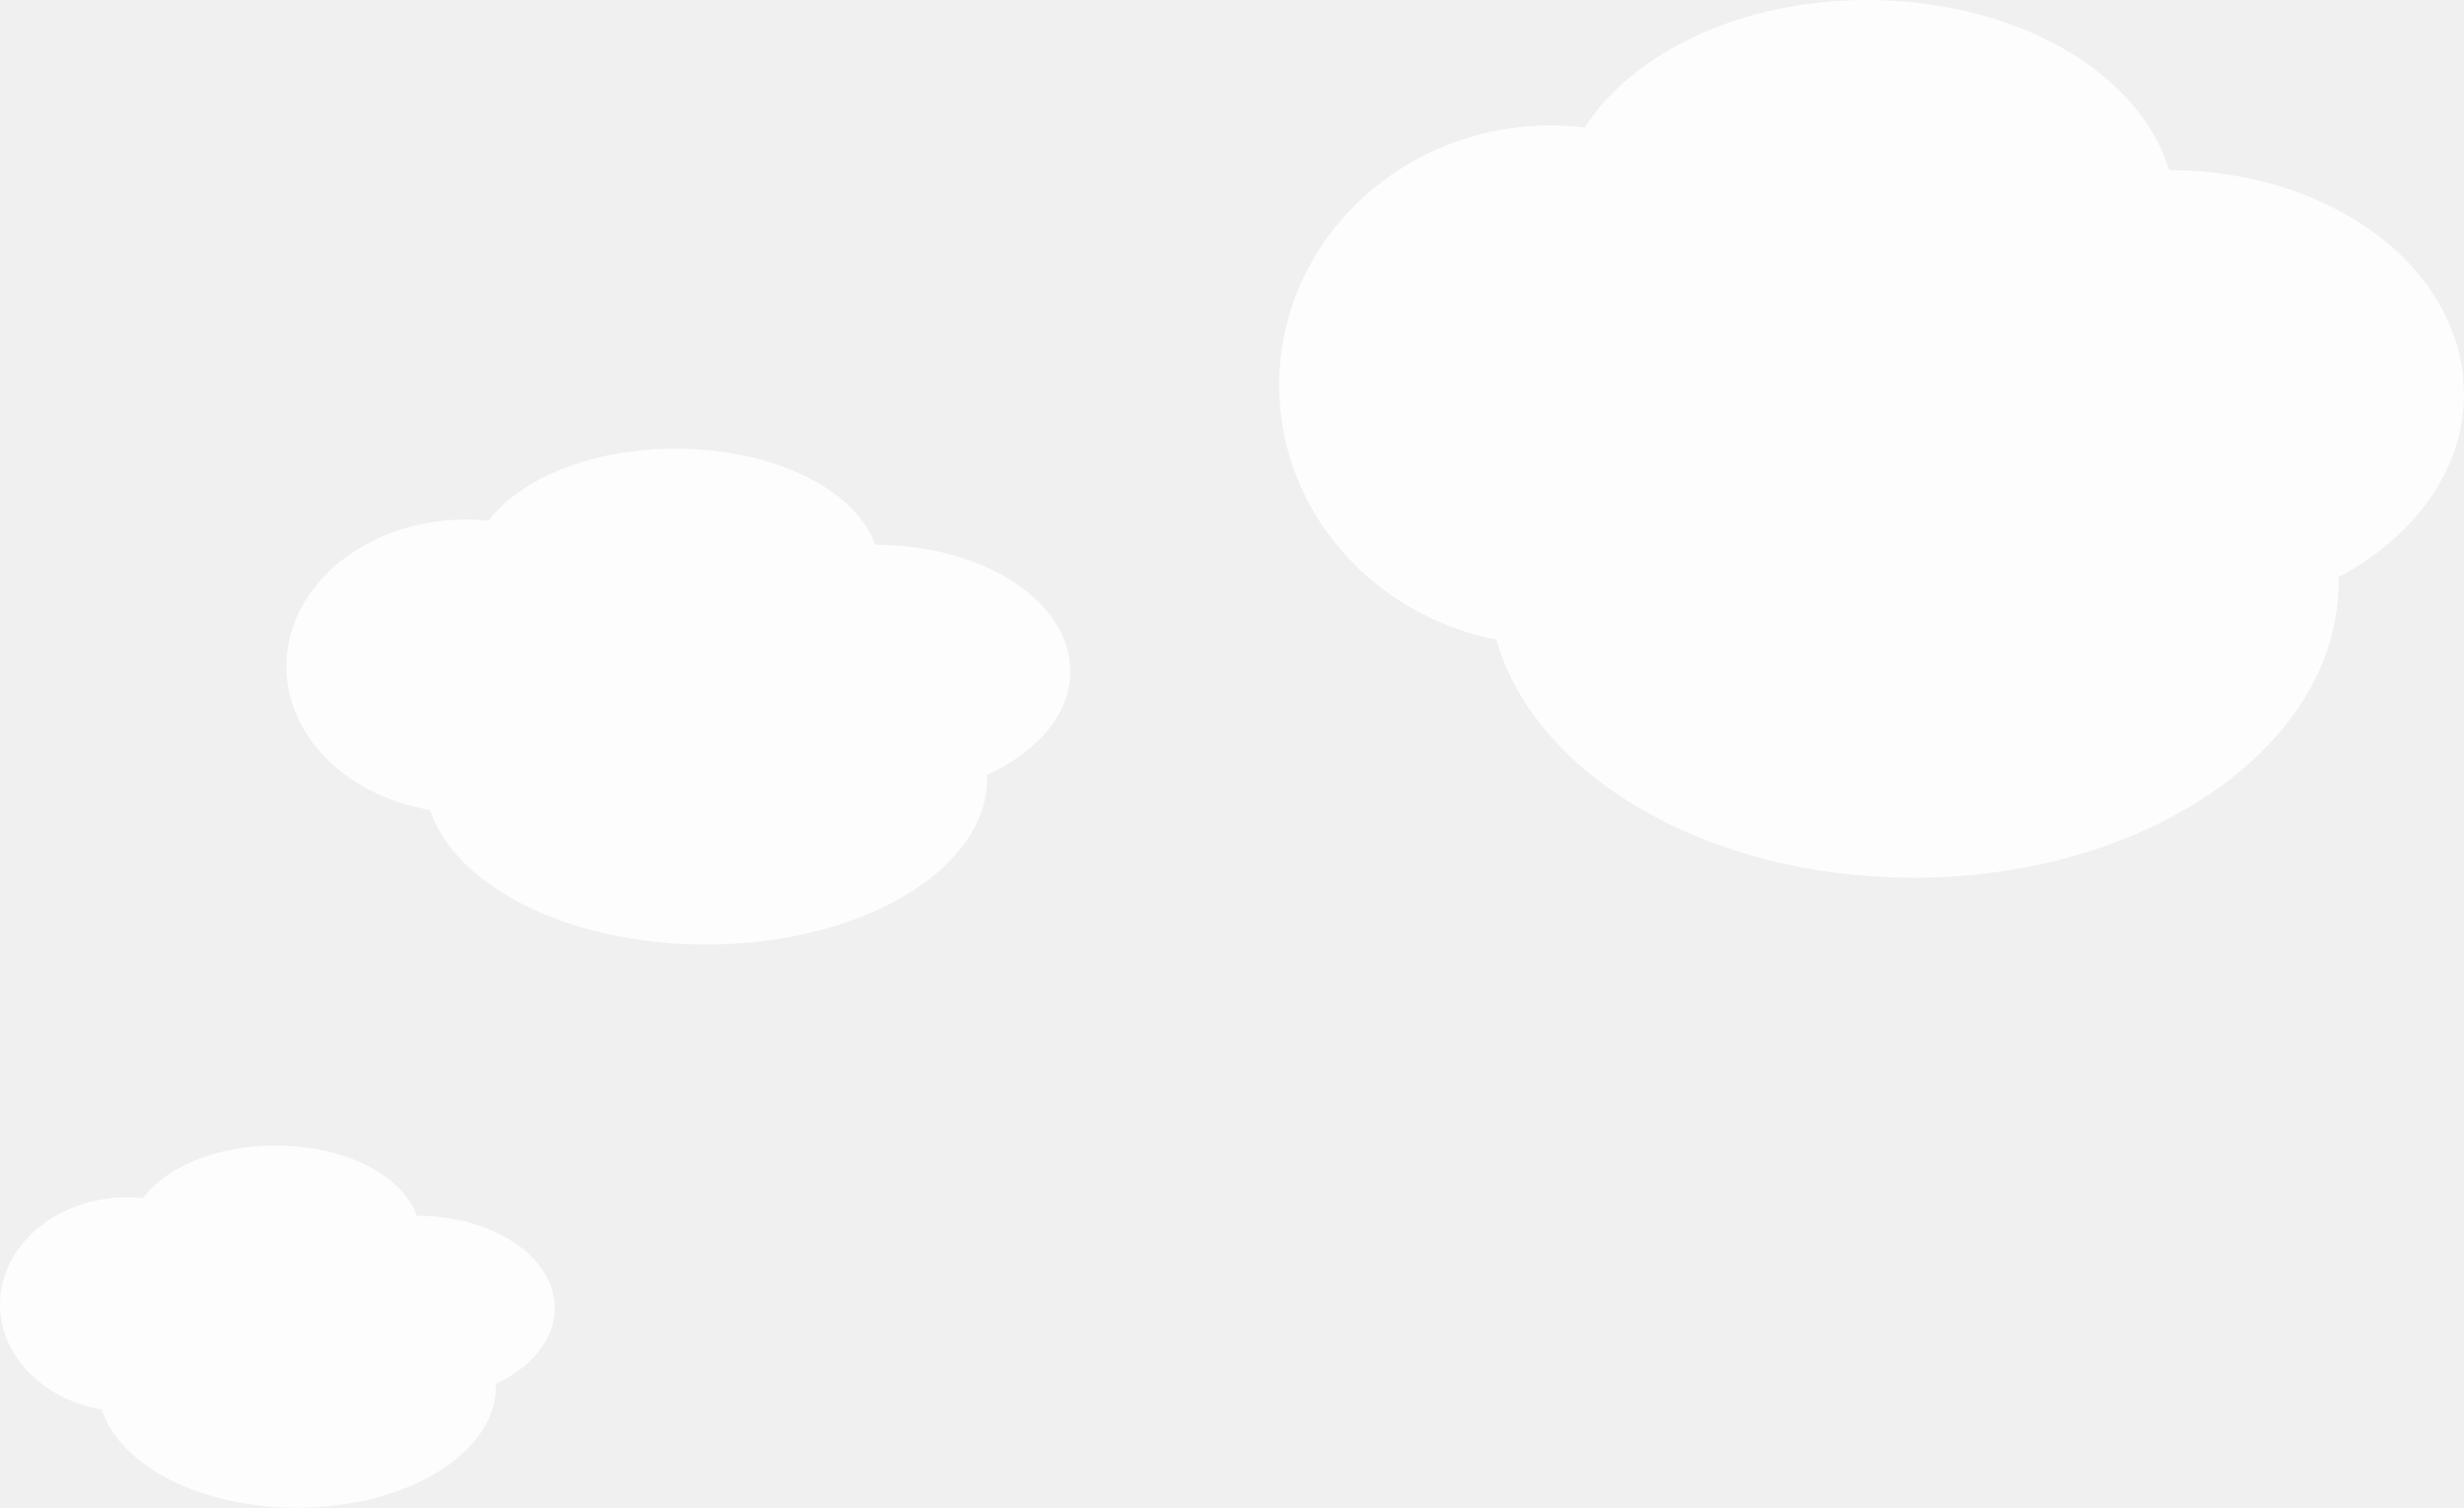
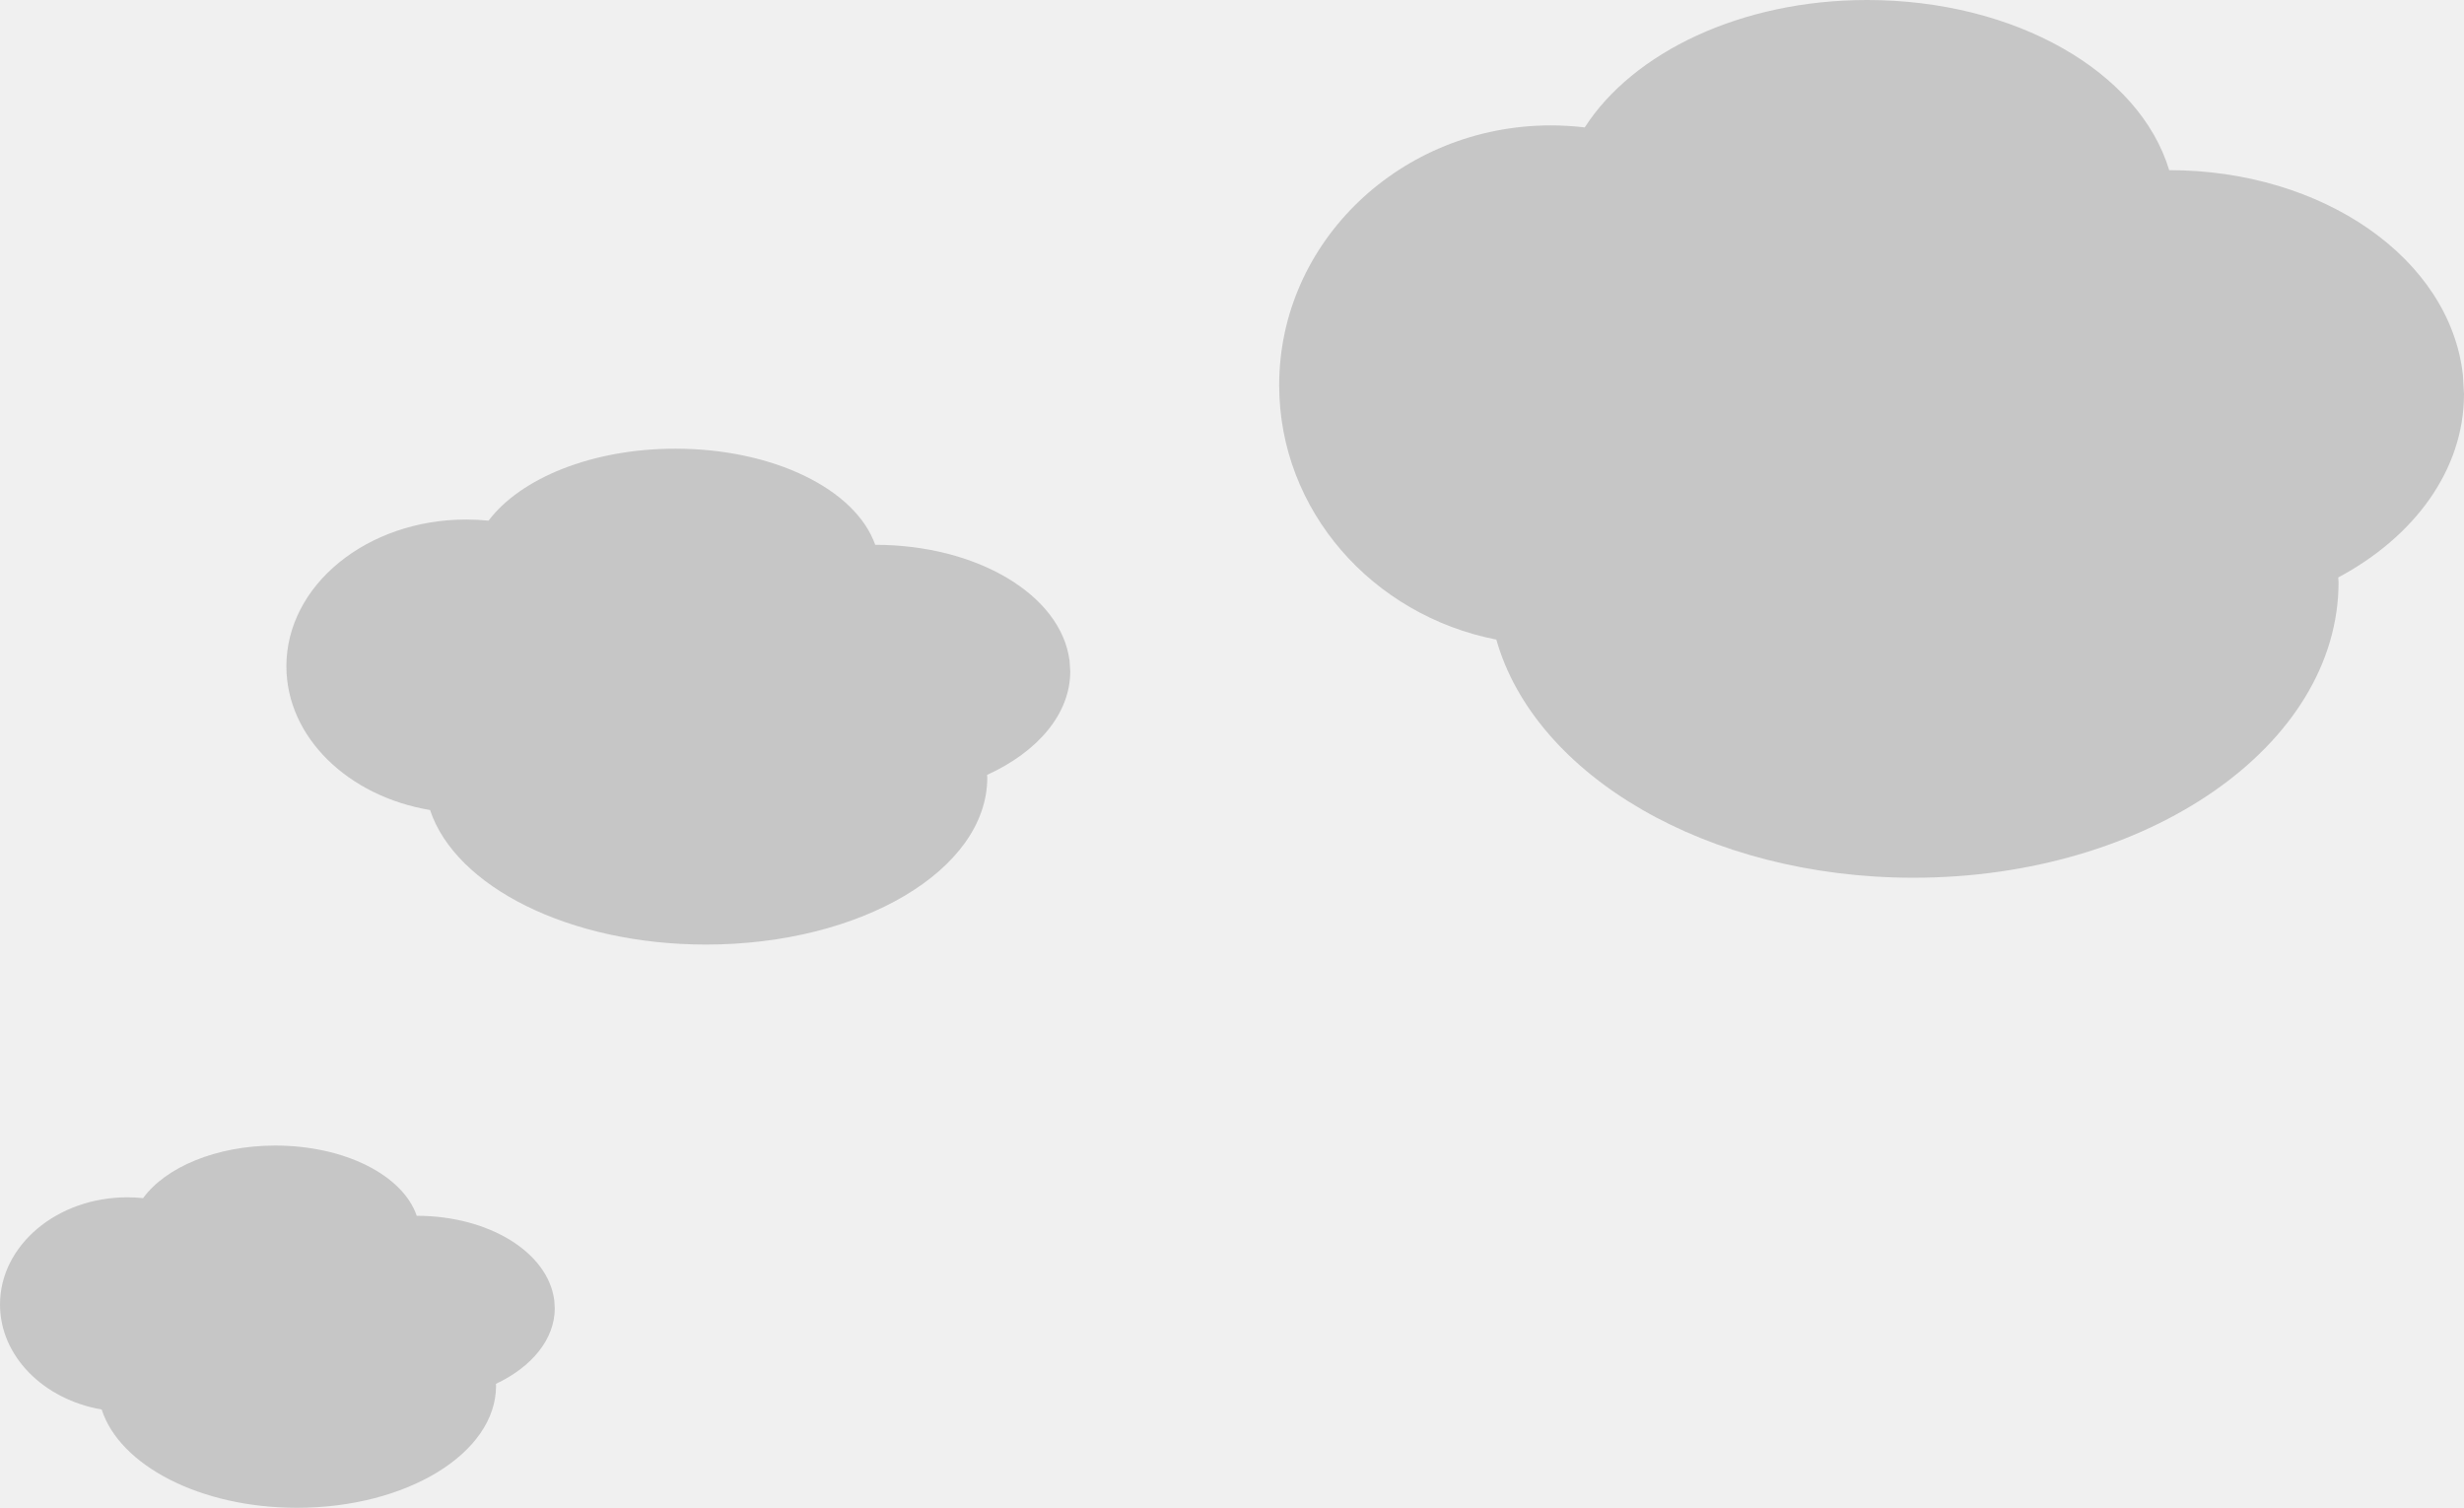
<svg xmlns="http://www.w3.org/2000/svg" width="127.633" height="78.101" id="svg3457" version="1.1">
  <defs id="defs9" />
  <g id="layer1" transform="translate(-175.0786,-494.3061)">
-     <path style="fill:#ffffff;fill-opacity:0.863;stroke:none;display:inline" id="path4984-1" clip-path="url(#clipPath5495-7)" transform="matrix(0.06286051,0,0,0.09381868,120.1214,566.4227)" d="m 1101.061,-136.21 c -48.513,0 -90.277,11.93 -108.885,29.029 -4.269,-0.295 -8.609,-0.458 -13.02,-0.458 -57.892,0 -104.884,26.516 -104.884,59.185 0,28.591 35.996,52.465 83.786,57.98 14.848,30.919 81.281,54.263 160.925,54.263 90.548,0 164.043,-30.168 164.043,-67.344 l -0.118,-1.083 c 29.334,-9.232 48.521,-24.502 48.521,-41.775 l -0.422,-4.386 c -5.101,-26.509 -53.967,-46.621 -113.326,-46.641 -11.48,-22.433 -59.406,-38.772 -116.62,-38.772 z" />
-     <path style="fill:#ffffff;fill-opacity:0.863;stroke:none;display:inline" id="path4984-1-9" clip-path="url(#clipPath5495-7-0)" transform="matrix(0.08881996,0,0,0.1284323,112.2602,535.0404)" d="m 1101.061,-136.21 c -48.513,0 -90.277,11.93 -108.885,29.029 -4.269,-0.295 -8.609,-0.458 -13.02,-0.458 -57.892,0 -104.884,26.516 -104.884,59.185 0,28.591 35.996,52.465 83.786,57.98 14.848,30.919 81.281,54.263 160.925,54.263 90.548,0 164.043,-30.168 164.043,-67.344 l -0.118,-1.083 c 29.334,-9.232 48.521,-24.502 48.521,-41.775 l -0.422,-4.386 c -5.101,-26.509 -53.967,-46.621 -113.326,-46.641 -11.48,-22.433 -59.406,-38.772 -116.62,-38.772 z" />
-     <path style="fill:#ffffff;fill-opacity:0.863;stroke:none;display:inline" id="path4984-1-9-7-2" clip-path="url(#clipPath5495-7-0-1-9)" transform="matrix(0.134249,0,0,0.2273283,123.9688,525.2704)" d="m 1101.061,-136.21 c -48.513,0 -90.277,11.93 -108.885,29.029 -4.269,-0.295 -8.609,-0.458 -13.02,-0.458 -57.892,0 -104.884,26.516 -104.884,59.185 0,28.591 35.996,52.465 83.786,57.98 14.848,30.919 81.281,54.263 160.925,54.263 90.548,0 164.043,-30.168 164.043,-67.344 l -0.118,-1.083 c 29.334,-9.232 48.521,-24.502 48.521,-41.775 l -0.422,-4.386 c -5.101,-26.509 -53.967,-46.621 -113.326,-46.641 -11.48,-22.433 -59.406,-38.772 -116.62,-38.772 z" />
+     <path style="display:inline;fill:#bebebe;fill-opacity:0.823;stroke:none" id="path4984-1" clip-path="url(#clipPath5495-7)" transform="matrix(0.06286051,0,0,0.09381868,120.1214,566.4227)" d="m 1101.061,-136.21 c -48.513,0 -90.277,11.93 -108.885,29.029 -4.269,-0.295 -8.609,-0.458 -13.02,-0.458 -57.892,0 -104.884,26.516 -104.884,59.185 0,28.591 35.996,52.465 83.786,57.98 14.848,30.919 81.281,54.263 160.925,54.263 90.548,0 164.043,-30.168 164.043,-67.344 l -0.118,-1.083 c 29.334,-9.232 48.521,-24.502 48.521,-41.775 l -0.422,-4.386 c -5.101,-26.509 -53.967,-46.621 -113.326,-46.641 -11.48,-22.433 -59.406,-38.772 -116.62,-38.772 z" />
+     <path style="display:inline;fill:#bebebe;fill-opacity:0.823;stroke:none" id="path4984-1-9" clip-path="url(#clipPath5495-7-0)" transform="matrix(0.08881996,0,0,0.1284323,112.2602,535.0404)" d="m 1101.061,-136.21 c -48.513,0 -90.277,11.93 -108.885,29.029 -4.269,-0.295 -8.609,-0.458 -13.02,-0.458 -57.892,0 -104.884,26.516 -104.884,59.185 0,28.591 35.996,52.465 83.786,57.98 14.848,30.919 81.281,54.263 160.925,54.263 90.548,0 164.043,-30.168 164.043,-67.344 l -0.118,-1.083 c 29.334,-9.232 48.521,-24.502 48.521,-41.775 l -0.422,-4.386 c -5.101,-26.509 -53.967,-46.621 -113.326,-46.641 -11.48,-22.433 -59.406,-38.772 -116.62,-38.772 z" />
+     <path style="display:inline;fill:#bebebe;fill-opacity:0.823;stroke:none" id="path4984-1-9-7-2" clip-path="url(#clipPath5495-7-0-1-9)" transform="matrix(0.134249,0,0,0.2273283,123.9688,525.2704)" d="m 1101.061,-136.21 c -48.513,0 -90.277,11.93 -108.885,29.029 -4.269,-0.295 -8.609,-0.458 -13.02,-0.458 -57.892,0 -104.884,26.516 -104.884,59.185 0,28.591 35.996,52.465 83.786,57.98 14.848,30.919 81.281,54.263 160.925,54.263 90.548,0 164.043,-30.168 164.043,-67.344 l -0.118,-1.083 c 29.334,-9.232 48.521,-24.502 48.521,-41.775 l -0.422,-4.386 c -5.101,-26.509 -53.967,-46.621 -113.326,-46.641 -11.48,-22.433 -59.406,-38.772 -116.62,-38.772 z" />
  </g>
</svg>
